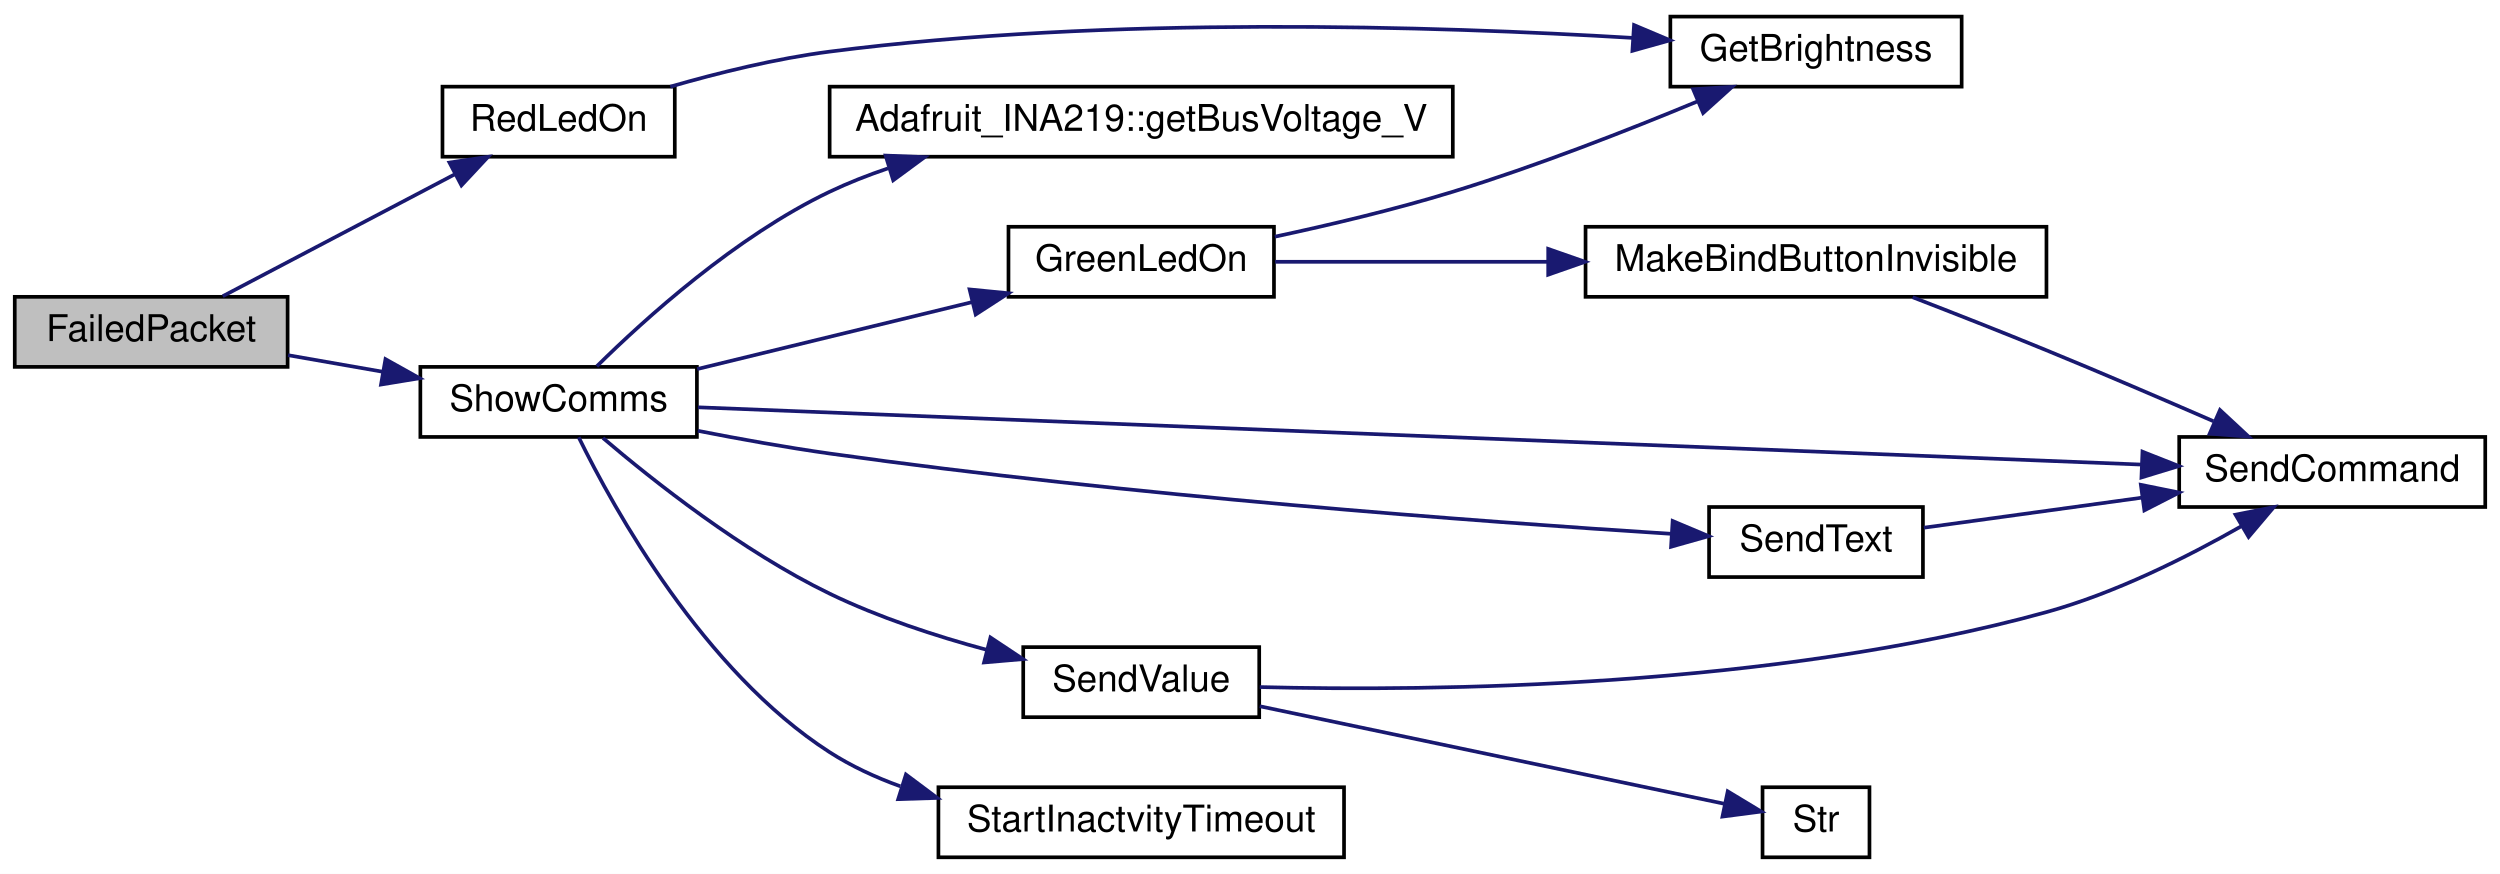
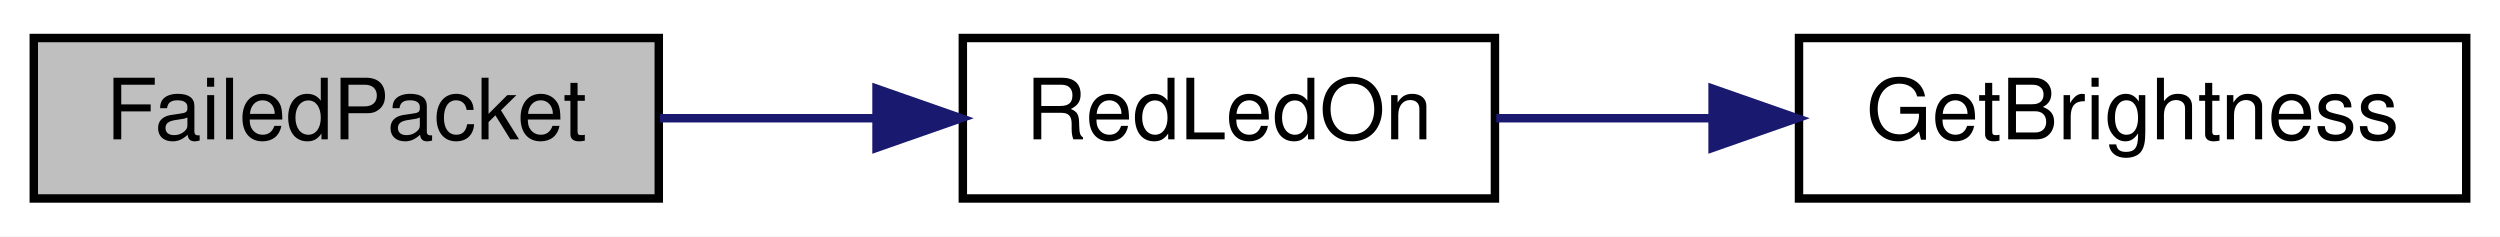
- <svg xmlns="http://www.w3.org/2000/svg" xmlns:xlink="http://www.w3.org/1999/xlink" width="678pt" height="237pt" viewBox="0.00 0.00 678.00 237.00">
-   <g id="graph0" class="graph" transform="scale(1 1) rotate(0) translate(4 233)">
-     <polygon fill="white" stroke="transparent" points="-4,4 -4,-233 674,-233 674,4 -4,4" />
+ <svg xmlns="http://www.w3.org/2000/svg" xmlns:xlink="http://www.w3.org/1999/xlink" width="296pt" height="28pt" viewBox="0.00 0.00 296.00 28.00">
+   <g id="graph0" class="graph" transform="scale(1 1) rotate(0) translate(4 24)">
+     <polygon fill="white" stroke="transparent" points="-4,4 -4,-24 292,-24 292,4 -4,4" />
    <g id="node1" class="node">
      <g id="a_node1">
        <a xlink:title=" ">
-           <polygon fill="#bfbfbf" stroke="black" points="0,-133.5 0,-152.5 74,-152.5 74,-133.5 0,-133.5" />
-           <text text-anchor="middle" x="37" y="-140.5" font-family="Helvetica,sans-Serif" font-size="10.00">FailedPacket</text>
+           <polygon fill="#bfbfbf" stroke="black" points="0,-0.5 0,-19.5 74,-19.5 74,-0.5 0,-0.5" />
+           <text text-anchor="middle" x="37" y="-7.5" font-family="Helvetica,sans-Serif" font-size="10.00">FailedPacket</text>
        </a>
      </g>
    </g>
    <g id="node2" class="node">
      <g id="a_node2">
        <a xlink:href="_transmitter_code_2src_2main_8cpp.html#a7d34cec6e8edc20c8b50424e15dcc7c7" target="_top" xlink:title=" ">
-           <polygon fill="white" stroke="black" points="116,-190.5 116,-209.5 179,-209.5 179,-190.5 116,-190.5" />
-           <text text-anchor="middle" x="147.5" y="-197.5" font-family="Helvetica,sans-Serif" font-size="10.00">RedLedOn</text>
+           <polygon fill="white" stroke="black" points="110,-0.5 110,-19.5 173,-19.5 173,-0.5 110,-0.5" />
+           <text text-anchor="middle" x="141.5" y="-7.5" font-family="Helvetica,sans-Serif" font-size="10.00">RedLedOn</text>
        </a>
      </g>
    </g>
    <g id="edge1" class="edge">
-       <path fill="none" stroke="midnightblue" d="M56.41,-152.67C73.66,-161.73 99.66,-175.39 119.3,-185.71" />
-       <polygon fill="midnightblue" stroke="midnightblue" points="117.89,-188.92 128.37,-190.47 121.14,-182.72 117.89,-188.92" />
-     </g>
-     <g id="node4" class="node">
-       <g id="a_node4">
-         <a xlink:href="_transmitter_code_2src_2main_8cpp.html#aac472b3398ab38e7f54b1a2cae96ba62" target="_top" xlink:title="SHOW COMMS.">
-           <polygon fill="white" stroke="black" points="110,-114.5 110,-133.5 185,-133.5 185,-114.5 110,-114.5" />
-           <text text-anchor="middle" x="147.5" y="-121.5" font-family="Helvetica,sans-Serif" font-size="10.00">ShowComms</text>
-         </a>
-       </g>
-     </g>
-     <g id="edge3" class="edge">
-       <path fill="none" stroke="midnightblue" d="M74.13,-136.67C82.37,-135.23 91.24,-133.68 99.85,-132.17" />
-       <polygon fill="midnightblue" stroke="midnightblue" points="100.54,-135.6 109.79,-130.43 99.33,-128.71 100.54,-135.6" />
+       <path fill="none" stroke="midnightblue" d="M74.14,-10C82.41,-10 91.27,-10 99.73,-10" />
+       <polygon fill="midnightblue" stroke="midnightblue" points="99.78,-13.5 109.78,-10 99.78,-6.5 99.78,-13.5" />
    </g>
    <g id="node3" class="node">
      <g id="a_node3">
        <a xlink:href="_transmitter_code_2src_2main_8cpp.html#ae90ed68a606b1c7b64a31a91e694facc" target="_top" xlink:title=" ">
-           <polygon fill="white" stroke="black" points="449,-209.5 449,-228.5 528,-228.5 528,-209.5 449,-209.5" />
-           <text text-anchor="middle" x="488.5" y="-216.5" font-family="Helvetica,sans-Serif" font-size="10.00">GetBrightness</text>
+           <polygon fill="white" stroke="black" points="209,-0.5 209,-19.5 288,-19.5 288,-0.5 209,-0.5" />
+           <text text-anchor="middle" x="248.5" y="-7.5" font-family="Helvetica,sans-Serif" font-size="10.00">GetBrightness</text>
        </a>
      </g>
    </g>
    <g id="edge2" class="edge">
-       <path fill="none" stroke="midnightblue" d="M177.79,-209.5C190.86,-213.27 206.55,-217.14 221,-219 296.5,-228.73 385.03,-225.95 438.66,-222.73" />
-       <polygon fill="midnightblue" stroke="midnightblue" points="439.15,-226.2 448.91,-222.08 438.71,-219.22 439.15,-226.2" />
-     </g>
-     <g id="node5" class="node">
-       <g id="a_node5">
-         <a xlink:href="class_adafruit___i_n_a219.html#ab27c5ff8681cbe04c80bc3efc840dca4" target="_top" xlink:title="Gets the shunt voltage in volts.">
-           <polygon fill="white" stroke="black" points="221,-190.5 221,-209.5 390,-209.5 390,-190.5 221,-190.5" />
-           <text text-anchor="middle" x="305.5" y="-197.5" font-family="Helvetica,sans-Serif" font-size="10.00">Adafruit_INA219::getBusVoltage_V</text>
-         </a>
-       </g>
-     </g>
-     <g id="edge4" class="edge">
-       <path fill="none" stroke="midnightblue" d="M157.86,-133.67C170.84,-146.48 195.56,-168.87 221,-181 226.03,-183.4 231.38,-185.5 236.85,-187.35" />
-       <polygon fill="midnightblue" stroke="midnightblue" points="236.18,-190.81 246.77,-190.39 238.24,-184.11 236.18,-190.81" />
-     </g>
-     <g id="node6" class="node">
-       <g id="a_node6">
-         <a xlink:href="_transmitter_code_2src_2main_8cpp.html#a62e53eb9359c32b666e3386d62c57037" target="_top" xlink:title=" ">
-           <polygon fill="white" stroke="black" points="269.5,-152.5 269.5,-171.5 341.5,-171.5 341.5,-152.5 269.5,-152.5" />
-           <text text-anchor="middle" x="305.5" y="-159.5" font-family="Helvetica,sans-Serif" font-size="10.00">GreenLedOn</text>
-         </a>
-       </g>
-     </g>
-     <g id="edge5" class="edge">
-       <path fill="none" stroke="midnightblue" d="M185.08,-132.91C207.38,-138.34 236.04,-145.32 259.7,-151.09" />
-       <polygon fill="midnightblue" stroke="midnightblue" points="258.95,-154.51 269.49,-153.47 260.61,-147.71 258.95,-154.51" />
-     </g>
-     <g id="node8" class="node">
-       <g id="a_node8">
-         <a xlink:href="_transmitter_code_2src_2main_8cpp.html#aecac2f0c289f02ef3c92b85be82eacac" target="_top" xlink:title=" ">
-           <polygon fill="white" stroke="black" points="587,-95.5 587,-114.5 670,-114.5 670,-95.5 587,-95.5" />
-           <text text-anchor="middle" x="628.5" y="-102.5" font-family="Helvetica,sans-Serif" font-size="10.00">SendCommand</text>
-         </a>
-       </g>
-     </g>
-     <g id="edge9" class="edge">
-       <path fill="none" stroke="midnightblue" d="M185.29,-122.54C270.16,-119.17 479.75,-110.86 576.75,-107.01" />
-       <polygon fill="midnightblue" stroke="midnightblue" points="577.04,-110.5 586.89,-106.61 576.76,-103.51 577.04,-110.5" />
-     </g>
-     <g id="node9" class="node">
-       <g id="a_node9">
-         <a xlink:href="_transmitter_code_2src_2main_8cpp.html#afe513398f72d5e48f691830a1ef6eb42" target="_top" xlink:title=" ">
-           <polygon fill="white" stroke="black" points="459.5,-76.5 459.5,-95.5 517.5,-95.5 517.5,-76.5 459.5,-76.5" />
-           <text text-anchor="middle" x="488.5" y="-83.5" font-family="Helvetica,sans-Serif" font-size="10.00">SendText</text>
-         </a>
-       </g>
-     </g>
-     <g id="edge10" class="edge">
-       <path fill="none" stroke="midnightblue" d="M185.26,-116.16C196.67,-113.92 209.32,-111.65 221,-110 301.9,-98.58 397.43,-91.52 449.3,-88.22" />
-       <polygon fill="midnightblue" stroke="midnightblue" points="449.62,-91.71 459.38,-87.6 449.19,-84.72 449.62,-91.71" />
-     </g>
-     <g id="node10" class="node">
-       <g id="a_node10">
-         <a xlink:href="_transmitter_code_2src_2main_8cpp.html#a1e20efc1e419b252b50d36f9924503fc" target="_top" xlink:title=" ">
-           <polygon fill="white" stroke="black" points="273.5,-38.5 273.5,-57.5 337.5,-57.5 337.5,-38.5 273.5,-38.5" />
-           <text text-anchor="middle" x="305.5" y="-45.5" font-family="Helvetica,sans-Serif" font-size="10.00">SendValue</text>
-         </a>
-       </g>
-     </g>
-     <g id="edge12" class="edge">
-       <path fill="none" stroke="midnightblue" d="M159.52,-114.22C173.11,-102.64 197.3,-83.48 221,-72 234.33,-65.55 249.71,-60.51 263.62,-56.76" />
-       <polygon fill="midnightblue" stroke="midnightblue" points="264.61,-60.12 273.43,-54.25 262.87,-53.34 264.61,-60.12" />
-     </g>
-     <g id="node12" class="node">
-       <g id="a_node12">
-         <a xlink:href="_transmitter_code_2src_2main_8cpp.html#a793b7bcd77531c95fe72ed4356d421c8" target="_top" xlink:title=" ">
-           <polygon fill="white" stroke="black" points="250.5,-0.5 250.5,-19.5 360.5,-19.5 360.5,-0.5 250.5,-0.5" />
-           <text text-anchor="middle" x="305.5" y="-7.5" font-family="Helvetica,sans-Serif" font-size="10.00">StartInactvityTimeout</text>
-         </a>
-       </g>
-     </g>
-     <g id="edge15" class="edge">
-       <path fill="none" stroke="midnightblue" d="M152.94,-114.41C162.47,-94.99 186.79,-50.99 221,-29 226.88,-25.22 233.42,-22.19 240.18,-19.75" />
-       <polygon fill="midnightblue" stroke="midnightblue" points="241.69,-22.95 250.18,-16.6 239.59,-16.27 241.69,-22.95" />
-     </g>
-     <g id="edge6" class="edge">
-       <path fill="none" stroke="midnightblue" d="M341.74,-168.81C356.75,-172.02 374.37,-176.2 390,-181 412.63,-187.94 437.48,-197.66 456.43,-205.53" />
-       <polygon fill="midnightblue" stroke="midnightblue" points="455.18,-208.8 465.76,-209.45 457.89,-202.35 455.18,-208.8" />
-     </g>
-     <g id="node7" class="node">
-       <g id="a_node7">
-         <a xlink:href="_transmitter_code_2src_2main_8cpp.html#a2e38b32674344cfc06b09a71dfcaf3f1" target="_top" xlink:title=" ">
-           <polygon fill="white" stroke="black" points="426,-152.5 426,-171.5 551,-171.5 551,-152.5 426,-152.5" />
-           <text text-anchor="middle" x="488.5" y="-159.5" font-family="Helvetica,sans-Serif" font-size="10.00">MakeBindButtonInvisible</text>
-         </a>
-       </g>
-     </g>
-     <g id="edge7" class="edge">
-       <path fill="none" stroke="midnightblue" d="M341.83,-162C362.9,-162 390.42,-162 415.86,-162" />
-       <polygon fill="midnightblue" stroke="midnightblue" points="415.87,-165.5 425.87,-162 415.87,-158.5 415.87,-165.5" />
-     </g>
-     <g id="edge8" class="edge">
-       <path fill="none" stroke="midnightblue" d="M514.71,-152.39C525.87,-148.08 539.13,-142.88 551,-138 565.97,-131.85 582.46,-124.78 596.29,-118.76" />
-       <polygon fill="midnightblue" stroke="midnightblue" points="598.06,-121.8 605.82,-114.59 595.26,-115.39 598.06,-121.8" />
-     </g>
-     <g id="edge11" class="edge">
-       <path fill="none" stroke="midnightblue" d="M517.76,-89.89C534.83,-92.24 557.07,-95.3 577.07,-98.06" />
-       <polygon fill="midnightblue" stroke="midnightblue" points="576.6,-101.52 586.98,-99.42 577.55,-94.59 576.6,-101.52" />
-     </g>
-     <g id="edge13" class="edge">
-       <path fill="none" stroke="midnightblue" d="M337.64,-46.67C384.74,-45.48 476.51,-46.44 551,-67 569.65,-72.15 589.15,-81.91 603.8,-90.26" />
-       <polygon fill="midnightblue" stroke="midnightblue" points="602.27,-93.42 612.66,-95.47 605.82,-87.38 602.27,-93.42" />
-     </g>
-     <g id="node11" class="node">
-       <g id="a_node11">
-         <a xlink:href="_transmitter_code_2src_2main_8cpp.html#ab399ea9eaf21f0d7d034a8e2dcaa6e39" target="_top" xlink:title=" ">
-           <polygon fill="white" stroke="black" points="474,-0.5 474,-19.5 503,-19.5 503,-0.5 474,-0.5" />
-           <text text-anchor="middle" x="488.5" y="-7.5" font-family="Helvetica,sans-Serif" font-size="10.00">Str</text>
-         </a>
-       </g>
-     </g>
-     <g id="edge14" class="edge">
-       <path fill="none" stroke="midnightblue" d="M337.62,-41.47C373.39,-33.96 431.34,-21.79 463.71,-15" />
-       <polygon fill="midnightblue" stroke="midnightblue" points="464.56,-18.39 473.63,-12.91 463.13,-11.54 464.56,-18.39" />
+       <path fill="none" stroke="midnightblue" d="M173.15,-10C181.16,-10 189.99,-10 198.68,-10" />
+       <polygon fill="midnightblue" stroke="midnightblue" points="198.77,-13.5 208.77,-10 198.77,-6.5 198.77,-13.5" />
    </g>
  </g>
</svg>
